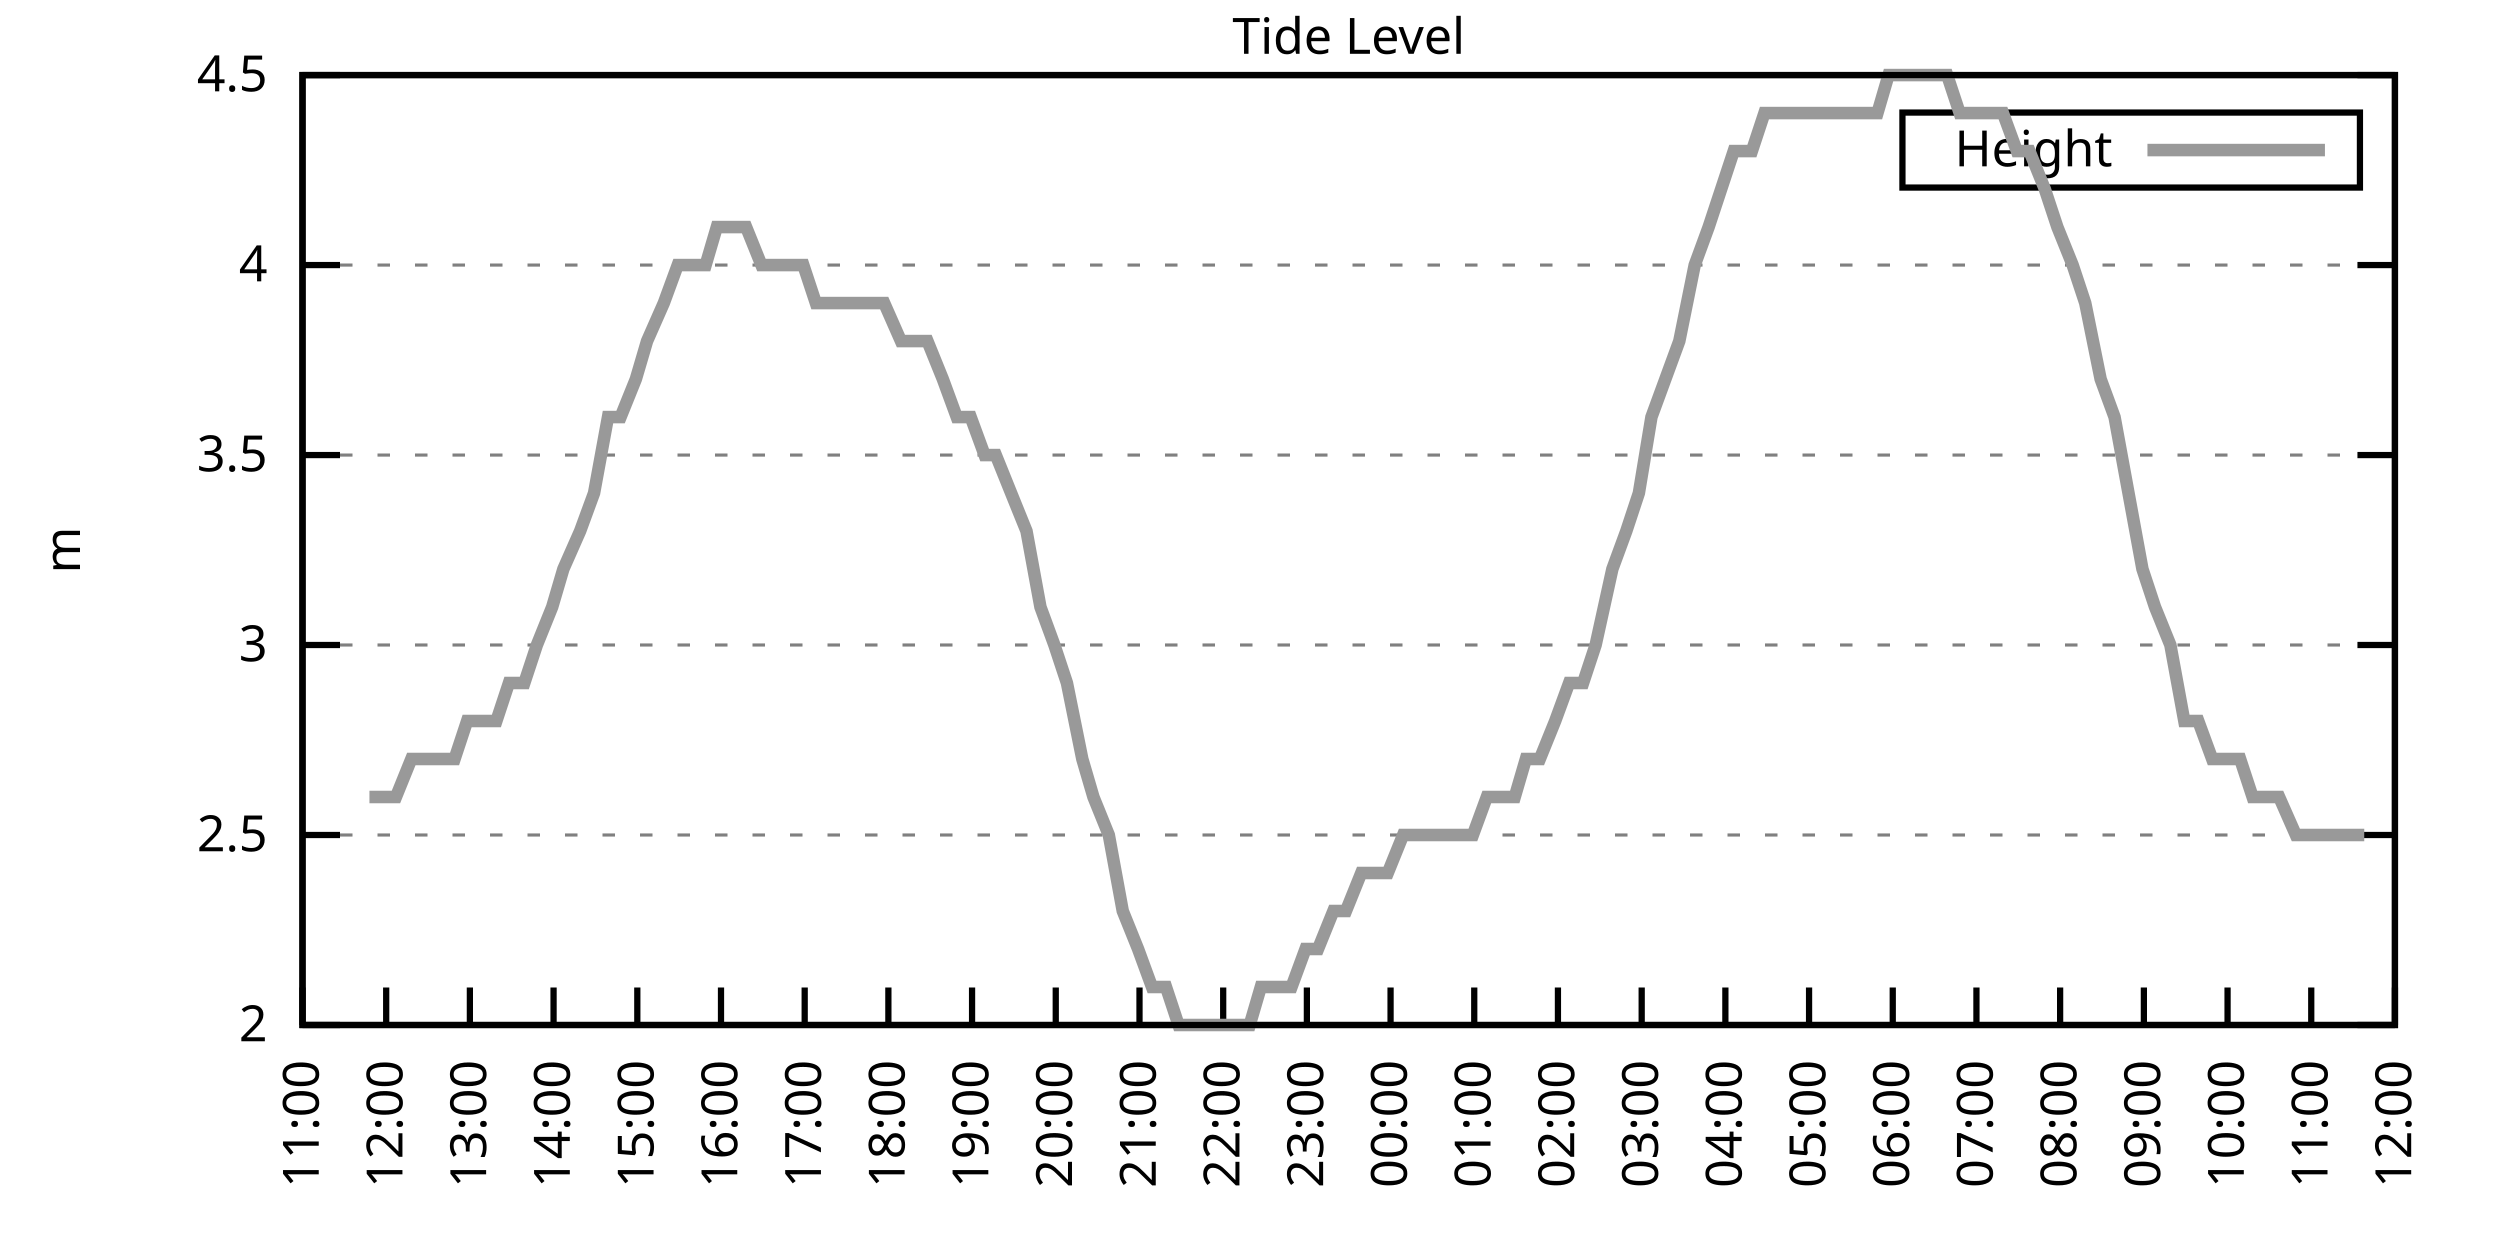
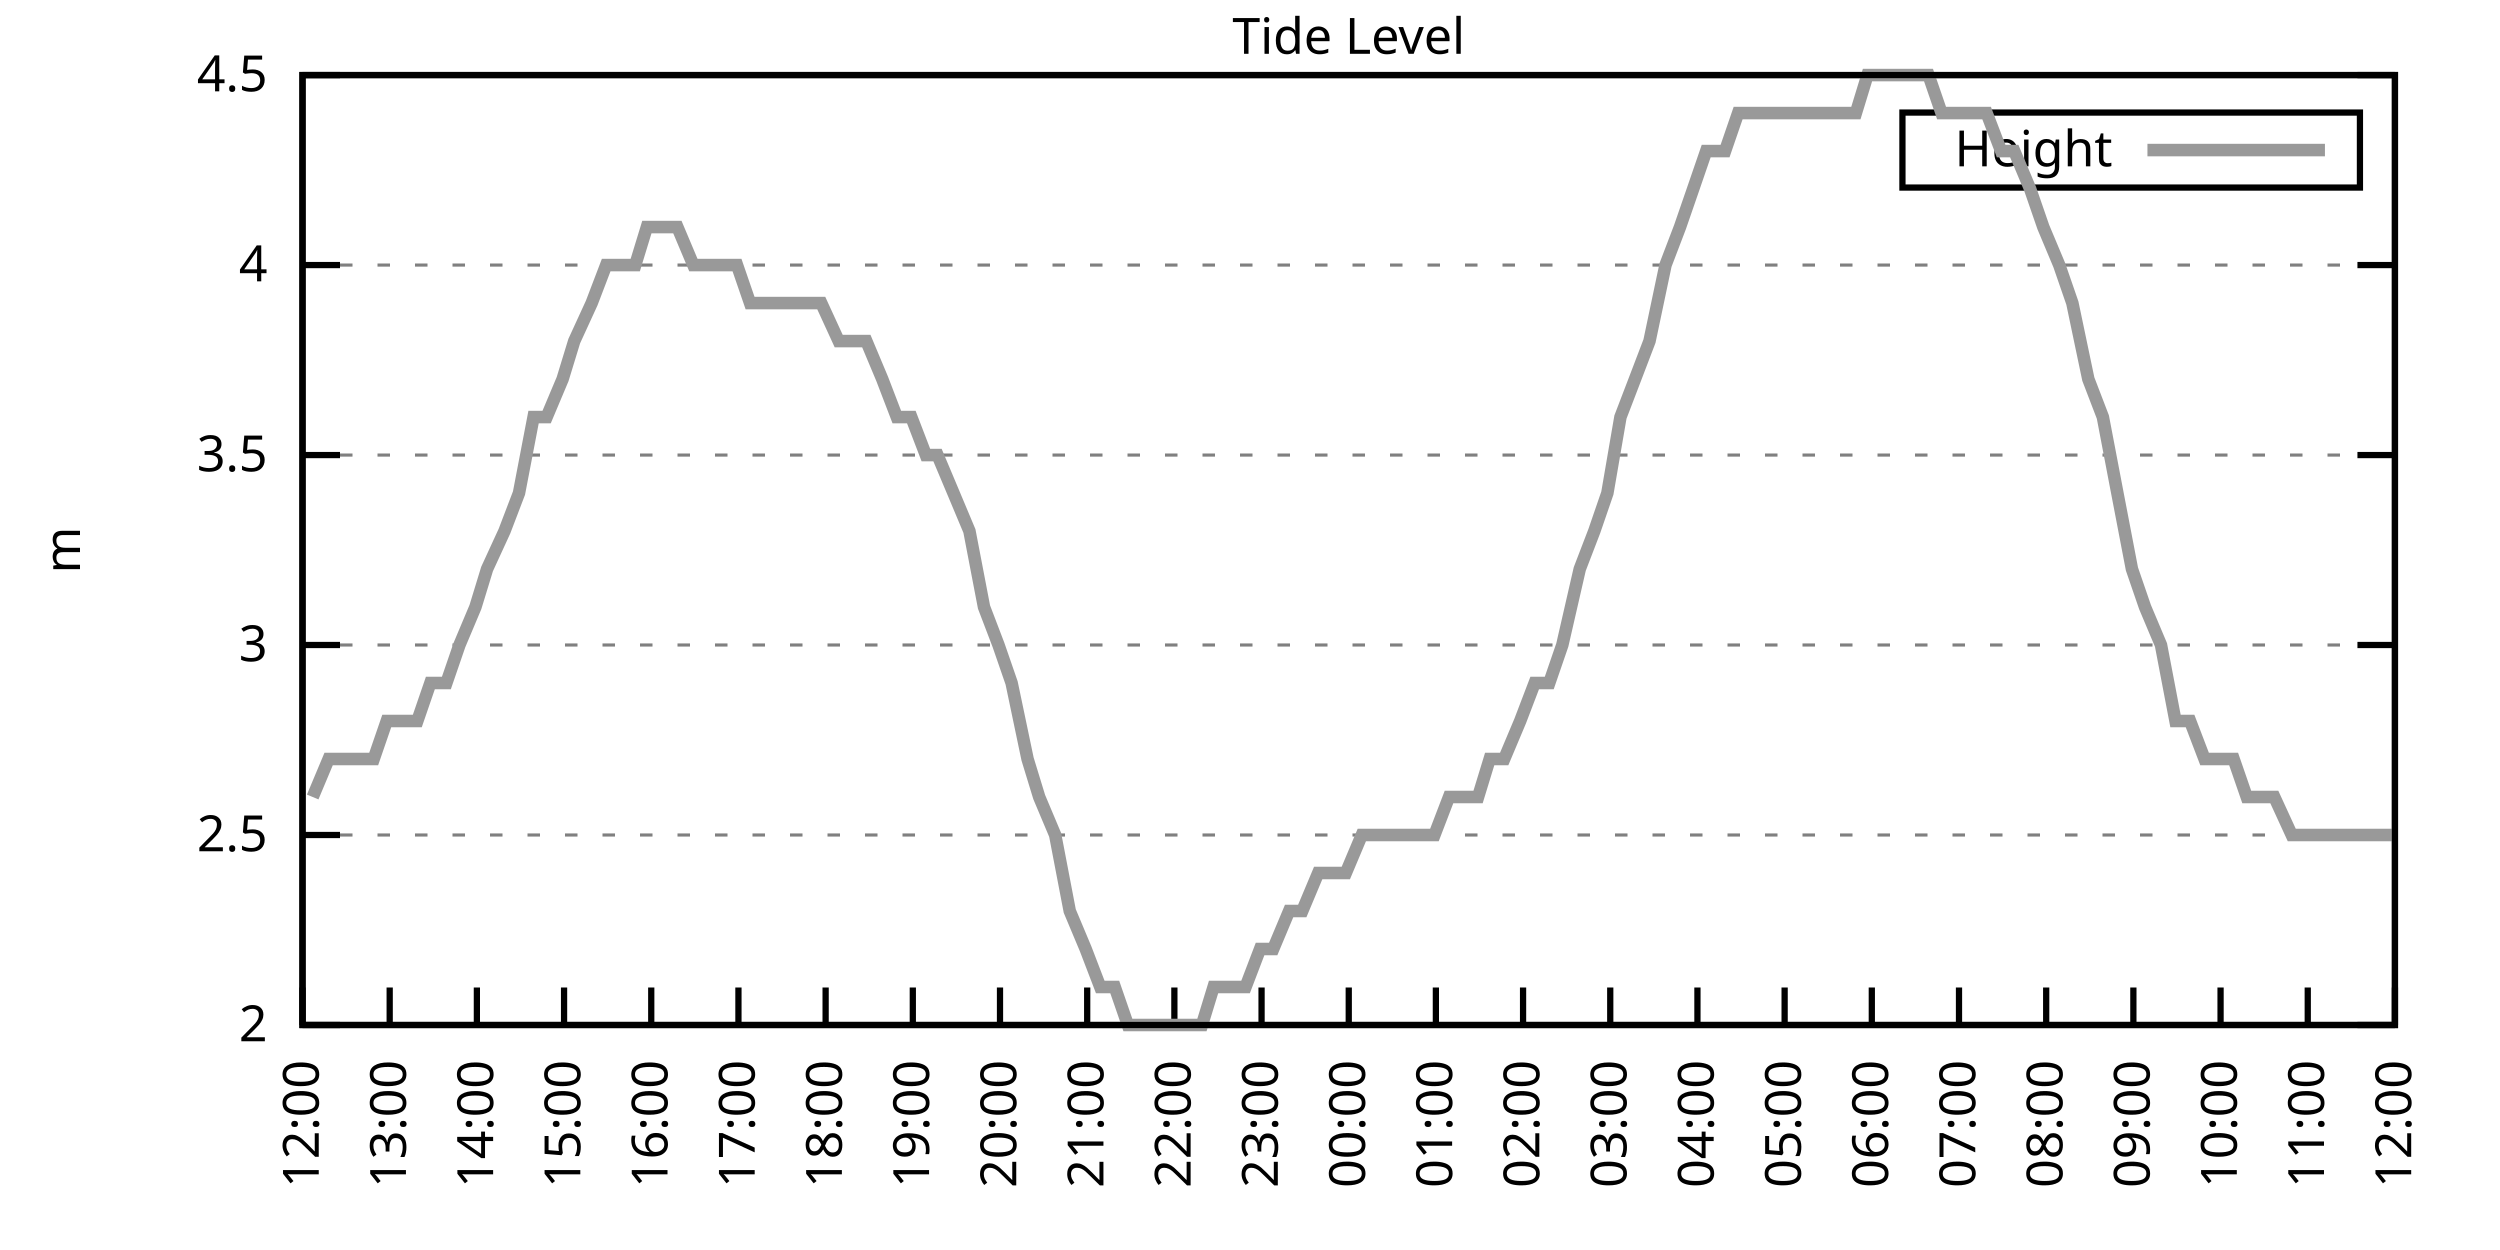
<svg xmlns="http://www.w3.org/2000/svg" xmlns:xlink="http://www.w3.org/1999/xlink" width="400" height="200" viewBox="0 0 400 200">
  <g id="gnuplot_canvas">
    <rect x="0" y="0" width="400" height="200" fill="none" />
    <defs>
      <circle id="gpDot" r="0.5" stroke-width="0.5" stroke="currentColor" />
      <path id="gpPt0" stroke-width="0.333" stroke="currentColor" d="M-1,0 h2 M0,-1 v2" />
      <path id="gpPt1" stroke-width="0.333" stroke="currentColor" d="M-1,-1 L1,1 M1,-1 L-1,1" />
      <path id="gpPt2" stroke-width="0.333" stroke="currentColor" d="M-1,0 L1,0 M0,-1 L0,1 M-1,-1 L1,1 M-1,1 L1,-1" />
      <rect id="gpPt3" stroke-width="0.333" stroke="currentColor" x="-1" y="-1" width="2" height="2" />
      <rect id="gpPt4" stroke-width="0.333" stroke="currentColor" fill="currentColor" x="-1" y="-1" width="2" height="2" />
      <circle id="gpPt5" stroke-width="0.333" stroke="currentColor" cx="0" cy="0" r="1" />
      <use xlink:href="#gpPt5" id="gpPt6" fill="currentColor" stroke="none" />
      <path id="gpPt7" stroke-width="0.333" stroke="currentColor" d="M0,-1.33 L-1.33,0.67 L1.33,0.67 z" />
      <use xlink:href="#gpPt7" id="gpPt8" fill="currentColor" stroke="none" />
      <use xlink:href="#gpPt7" id="gpPt9" stroke="currentColor" transform="rotate(180)" />
      <use xlink:href="#gpPt9" id="gpPt10" fill="currentColor" stroke="none" />
      <use xlink:href="#gpPt3" id="gpPt11" stroke="currentColor" transform="rotate(45)" />
      <use xlink:href="#gpPt11" id="gpPt12" fill="currentColor" stroke="none" />
      <path id="gpPt13" stroke-width="0.333" stroke="currentColor" d="M0,1.330 L1.265,0.411 L0.782,-1.067 L-0.782,-1.076 L-1.265,0.411 z" />
      <use xlink:href="#gpPt13" id="gpPt14" fill="currentColor" stroke="none" />
      <filter id="textbox" filterUnits="objectBoundingBox" x="0" y="0" height="1" width="1">
        <feFlood flood-color="white" flood-opacity="1" result="bgnd" />
        <feComposite in="SourceGraphic" in2="bgnd" operator="atop" />
      </filter>
      <filter id="greybox" filterUnits="objectBoundingBox" x="0" y="0" height="1" width="1">
        <feFlood flood-color="lightgrey" flood-opacity="1" result="grey" />
        <feComposite in="SourceGraphic" in2="grey" operator="atop" />
      </filter>
    </defs>
    <g fill="none" color="white" stroke="currentColor" stroke-width="1.00" stroke-linecap="butt" stroke-linejoin="miter">
</g>
    <g fill="none" color="black" stroke="currentColor" stroke-width="1.00" stroke-linecap="butt" stroke-linejoin="miter">
      <g stroke="none" shape-rendering="crispEdges">
        <polygon fill="rgb(255, 255, 255)" points="48.40,164.00 383.18,164.00 383.18,12.02 48.40,12.02 " />
      </g>
    </g>
    <g fill="none" color="black" stroke="currentColor" stroke-width="1.00" stroke-linecap="butt" stroke-linejoin="miter">
</g>
    <g fill="none" color="black" stroke="black" stroke-width="0.50" stroke-linecap="butt" stroke-linejoin="miter">
</g>
    <g fill="none" color="gray" stroke="currentColor" stroke-width="0.50" stroke-linecap="butt" stroke-linejoin="miter">
      <path stroke="gray" stroke-dasharray="2,4" class="gridline" d="M48.40,164.00 L383.19,164.00  " />
    </g>
    <g fill="none" color="gray" stroke="gray" stroke-width="1.00" stroke-linecap="butt" stroke-linejoin="miter">
</g>
    <g fill="none" color="black" stroke="currentColor" stroke-width="1.00" stroke-linecap="butt" stroke-linejoin="miter">
      <path stroke="black" d="M48.40,164.00 L54.40,164.00 M383.19,164.00 L377.19,164.00  " />
      <g transform="translate(42.80,166.60)" stroke="none" fill="black" font-family="Sans" font-size="8.00" text-anchor="end">
        <text>
          <tspan font-family="Sans"> 2</tspan>
        </text>
      </g>
    </g>
    <g fill="none" color="black" stroke="currentColor" stroke-width="1.00" stroke-linecap="butt" stroke-linejoin="miter">
</g>
    <g fill="none" color="black" stroke="black" stroke-width="0.50" stroke-linecap="butt" stroke-linejoin="miter">
</g>
    <g fill="none" color="gray" stroke="currentColor" stroke-width="0.50" stroke-linecap="butt" stroke-linejoin="miter">
      <path stroke="gray" stroke-dasharray="2,4" class="gridline" d="M48.40,133.60 L383.19,133.60  " />
    </g>
    <g fill="none" color="gray" stroke="gray" stroke-width="1.00" stroke-linecap="butt" stroke-linejoin="miter">
</g>
    <g fill="none" color="black" stroke="currentColor" stroke-width="1.00" stroke-linecap="butt" stroke-linejoin="miter">
      <path stroke="black" d="M48.40,133.60 L54.40,133.60 M383.19,133.60 L377.19,133.60  " />
      <g transform="translate(42.80,136.20)" stroke="none" fill="black" font-family="Sans" font-size="8.00" text-anchor="end">
        <text>
          <tspan font-family="Sans"> 2.5</tspan>
        </text>
      </g>
    </g>
    <g fill="none" color="black" stroke="currentColor" stroke-width="1.00" stroke-linecap="butt" stroke-linejoin="miter">
</g>
    <g fill="none" color="black" stroke="black" stroke-width="0.50" stroke-linecap="butt" stroke-linejoin="miter">
</g>
    <g fill="none" color="gray" stroke="currentColor" stroke-width="0.50" stroke-linecap="butt" stroke-linejoin="miter">
      <path stroke="gray" stroke-dasharray="2,4" class="gridline" d="M48.40,103.20 L383.19,103.20  " />
    </g>
    <g fill="none" color="gray" stroke="gray" stroke-width="1.00" stroke-linecap="butt" stroke-linejoin="miter">
</g>
    <g fill="none" color="black" stroke="currentColor" stroke-width="1.00" stroke-linecap="butt" stroke-linejoin="miter">
      <path stroke="black" d="M48.40,103.20 L54.40,103.20 M383.19,103.20 L377.19,103.20  " />
      <g transform="translate(42.80,105.80)" stroke="none" fill="black" font-family="Sans" font-size="8.00" text-anchor="end">
        <text>
          <tspan font-family="Sans"> 3</tspan>
        </text>
      </g>
    </g>
    <g fill="none" color="black" stroke="currentColor" stroke-width="1.00" stroke-linecap="butt" stroke-linejoin="miter">
</g>
    <g fill="none" color="black" stroke="black" stroke-width="0.50" stroke-linecap="butt" stroke-linejoin="miter">
</g>
    <g fill="none" color="gray" stroke="currentColor" stroke-width="0.50" stroke-linecap="butt" stroke-linejoin="miter">
      <path stroke="gray" stroke-dasharray="2,4" class="gridline" d="M48.40,72.81 L383.19,72.81  " />
    </g>
    <g fill="none" color="gray" stroke="gray" stroke-width="1.00" stroke-linecap="butt" stroke-linejoin="miter">
</g>
    <g fill="none" color="black" stroke="currentColor" stroke-width="1.00" stroke-linecap="butt" stroke-linejoin="miter">
      <path stroke="black" d="M48.40,72.81 L54.40,72.81 M383.19,72.81 L377.19,72.81  " />
      <g transform="translate(42.80,75.41)" stroke="none" fill="black" font-family="Sans" font-size="8.00" text-anchor="end">
        <text>
          <tspan font-family="Sans"> 3.5</tspan>
        </text>
      </g>
    </g>
    <g fill="none" color="black" stroke="currentColor" stroke-width="1.00" stroke-linecap="butt" stroke-linejoin="miter">
</g>
    <g fill="none" color="black" stroke="black" stroke-width="0.50" stroke-linecap="butt" stroke-linejoin="miter">
</g>
    <g fill="none" color="gray" stroke="currentColor" stroke-width="0.50" stroke-linecap="butt" stroke-linejoin="miter">
      <path stroke="gray" stroke-dasharray="2,4" class="gridline" d="M48.40,42.41 L383.19,42.41  " />
    </g>
    <g fill="none" color="gray" stroke="gray" stroke-width="1.00" stroke-linecap="butt" stroke-linejoin="miter">
</g>
    <g fill="none" color="black" stroke="currentColor" stroke-width="1.00" stroke-linecap="butt" stroke-linejoin="miter">
      <path stroke="black" d="M48.40,42.41 L54.40,42.41 M383.19,42.41 L377.19,42.41  " />
      <g transform="translate(42.80,45.01)" stroke="none" fill="black" font-family="Sans" font-size="8.00" text-anchor="end">
        <text>
          <tspan font-family="Sans"> 4</tspan>
        </text>
      </g>
    </g>
    <g fill="none" color="black" stroke="currentColor" stroke-width="1.00" stroke-linecap="butt" stroke-linejoin="miter">
</g>
    <g fill="none" color="black" stroke="black" stroke-width="0.50" stroke-linecap="butt" stroke-linejoin="miter">
</g>
    <g fill="none" color="gray" stroke="currentColor" stroke-width="0.50" stroke-linecap="butt" stroke-linejoin="miter">
      <path stroke="gray" stroke-dasharray="2,4" class="gridline" d="M48.40,12.01 L383.19,12.01  " />
    </g>
    <g fill="none" color="gray" stroke="gray" stroke-width="1.00" stroke-linecap="butt" stroke-linejoin="miter">
</g>
    <g fill="none" color="black" stroke="currentColor" stroke-width="1.00" stroke-linecap="butt" stroke-linejoin="miter">
      <path stroke="black" d="M48.40,12.01 L54.40,12.01 M383.19,12.01 L377.19,12.01  " />
      <g transform="translate(42.80,14.61)" stroke="none" fill="black" font-family="Sans" font-size="8.00" text-anchor="end">
        <text>
          <tspan font-family="Sans"> 4.5</tspan>
        </text>
      </g>
    </g>
    <g fill="none" color="black" stroke="currentColor" stroke-width="1.00" stroke-linecap="butt" stroke-linejoin="miter">
      <path stroke="black" d="M48.40,164.00 L48.40,158.00  " />
      <g transform="translate(51.00,169.60) rotate(270.00)" stroke="none" fill="black" font-family="Sans" font-size="8.00" text-anchor="end">
        <text>
-           <tspan font-family="Sans">11:00</tspan>
-         </text>
-       </g>
-     </g>
-     <g fill="none" color="black" stroke="currentColor" stroke-width="1.00" stroke-linecap="butt" stroke-linejoin="miter">
-       <path stroke="black" d="M61.79,164.00 L61.79,158.00  " />
-       <g transform="translate(64.39,169.60) rotate(270.00)" stroke="none" fill="black" font-family="Sans" font-size="8.00" text-anchor="end">
-         <text>
          <tspan font-family="Sans">12:00</tspan>
        </text>
      </g>
    </g>
    <g fill="none" color="black" stroke="currentColor" stroke-width="1.00" stroke-linecap="butt" stroke-linejoin="miter">
-       <path stroke="black" d="M75.18,164.00 L75.18,158.00  " />
-       <g transform="translate(77.78,169.60) rotate(270.00)" stroke="none" fill="black" font-family="Sans" font-size="8.00" text-anchor="end">
+       <path stroke="black" d="M62.35,164.00 L62.35,158.00  " />
+       <g transform="translate(64.95,169.60) rotate(270.00)" stroke="none" fill="black" font-family="Sans" font-size="8.00" text-anchor="end">
        <text>
          <tspan font-family="Sans">13:00</tspan>
        </text>
      </g>
    </g>
    <g fill="none" color="black" stroke="currentColor" stroke-width="1.00" stroke-linecap="butt" stroke-linejoin="miter">
-       <path stroke="black" d="M88.57,164.00 L88.57,158.00  " />
-       <g transform="translate(91.17,169.60) rotate(270.00)" stroke="none" fill="black" font-family="Sans" font-size="8.00" text-anchor="end">
+       <path stroke="black" d="M76.30,164.00 L76.30,158.00  " />
+       <g transform="translate(78.90,169.60) rotate(270.00)" stroke="none" fill="black" font-family="Sans" font-size="8.00" text-anchor="end">
        <text>
          <tspan font-family="Sans">14:00</tspan>
        </text>
      </g>
    </g>
    <g fill="none" color="black" stroke="currentColor" stroke-width="1.00" stroke-linecap="butt" stroke-linejoin="miter">
-       <path stroke="black" d="M101.97,164.00 L101.97,158.00  " />
-       <g transform="translate(104.57,169.60) rotate(270.00)" stroke="none" fill="black" font-family="Sans" font-size="8.00" text-anchor="end">
+       <path stroke="black" d="M90.25,164.00 L90.25,158.00  " />
+       <g transform="translate(92.85,169.60) rotate(270.00)" stroke="none" fill="black" font-family="Sans" font-size="8.00" text-anchor="end">
        <text>
          <tspan font-family="Sans">15:00</tspan>
        </text>
      </g>
    </g>
    <g fill="none" color="black" stroke="currentColor" stroke-width="1.00" stroke-linecap="butt" stroke-linejoin="miter">
-       <path stroke="black" d="M115.36,164.00 L115.36,158.00  " />
-       <g transform="translate(117.96,169.60) rotate(270.00)" stroke="none" fill="black" font-family="Sans" font-size="8.00" text-anchor="end">
+       <path stroke="black" d="M104.20,164.00 L104.20,158.00  " />
+       <g transform="translate(106.80,169.60) rotate(270.00)" stroke="none" fill="black" font-family="Sans" font-size="8.00" text-anchor="end">
        <text>
          <tspan font-family="Sans">16:00</tspan>
        </text>
      </g>
    </g>
    <g fill="none" color="black" stroke="currentColor" stroke-width="1.00" stroke-linecap="butt" stroke-linejoin="miter">
-       <path stroke="black" d="M128.75,164.00 L128.75,158.00  " />
-       <g transform="translate(131.35,169.60) rotate(270.00)" stroke="none" fill="black" font-family="Sans" font-size="8.00" text-anchor="end">
+       <path stroke="black" d="M118.15,164.00 L118.15,158.00  " />
+       <g transform="translate(120.75,169.60) rotate(270.00)" stroke="none" fill="black" font-family="Sans" font-size="8.00" text-anchor="end">
        <text>
          <tspan font-family="Sans">17:00</tspan>
        </text>
      </g>
    </g>
    <g fill="none" color="black" stroke="currentColor" stroke-width="1.00" stroke-linecap="butt" stroke-linejoin="miter">
-       <path stroke="black" d="M142.14,164.00 L142.14,158.00  " />
-       <g transform="translate(144.74,169.60) rotate(270.00)" stroke="none" fill="black" font-family="Sans" font-size="8.00" text-anchor="end">
+       <path stroke="black" d="M132.10,164.00 L132.10,158.00  " />
+       <g transform="translate(134.70,169.60) rotate(270.00)" stroke="none" fill="black" font-family="Sans" font-size="8.00" text-anchor="end">
        <text>
          <tspan font-family="Sans">18:00</tspan>
        </text>
      </g>
    </g>
    <g fill="none" color="black" stroke="currentColor" stroke-width="1.00" stroke-linecap="butt" stroke-linejoin="miter">
-       <path stroke="black" d="M155.53,164.00 L155.53,158.00  " />
-       <g transform="translate(158.13,169.60) rotate(270.00)" stroke="none" fill="black" font-family="Sans" font-size="8.00" text-anchor="end">
+       <path stroke="black" d="M146.05,164.00 L146.05,158.00  " />
+       <g transform="translate(148.65,169.60) rotate(270.00)" stroke="none" fill="black" font-family="Sans" font-size="8.00" text-anchor="end">
        <text>
          <tspan font-family="Sans">19:00</tspan>
        </text>
      </g>
    </g>
    <g fill="none" color="black" stroke="currentColor" stroke-width="1.00" stroke-linecap="butt" stroke-linejoin="miter">
-       <path stroke="black" d="M168.92,164.00 L168.92,158.00  " />
-       <g transform="translate(171.52,169.60) rotate(270.00)" stroke="none" fill="black" font-family="Sans" font-size="8.00" text-anchor="end">
+       <path stroke="black" d="M160.00,164.00 L160.00,158.00  " />
+       <g transform="translate(162.60,169.60) rotate(270.00)" stroke="none" fill="black" font-family="Sans" font-size="8.00" text-anchor="end">
        <text>
          <tspan font-family="Sans">20:00</tspan>
        </text>
      </g>
    </g>
    <g fill="none" color="black" stroke="currentColor" stroke-width="1.00" stroke-linecap="butt" stroke-linejoin="miter">
-       <path stroke="black" d="M182.32,164.00 L182.32,158.00  " />
-       <g transform="translate(184.92,169.60) rotate(270.00)" stroke="none" fill="black" font-family="Sans" font-size="8.00" text-anchor="end">
+       <path stroke="black" d="M173.95,164.00 L173.95,158.00  " />
+       <g transform="translate(176.55,169.60) rotate(270.00)" stroke="none" fill="black" font-family="Sans" font-size="8.00" text-anchor="end">
        <text>
          <tspan font-family="Sans">21:00</tspan>
        </text>
      </g>
    </g>
    <g fill="none" color="black" stroke="currentColor" stroke-width="1.00" stroke-linecap="butt" stroke-linejoin="miter">
-       <path stroke="black" d="M195.71,164.00 L195.71,158.00  " />
-       <g transform="translate(198.31,169.60) rotate(270.00)" stroke="none" fill="black" font-family="Sans" font-size="8.00" text-anchor="end">
+       <path stroke="black" d="M187.90,164.00 L187.90,158.00  " />
+       <g transform="translate(190.50,169.60) rotate(270.00)" stroke="none" fill="black" font-family="Sans" font-size="8.00" text-anchor="end">
        <text>
          <tspan font-family="Sans">22:00</tspan>
        </text>
      </g>
    </g>
    <g fill="none" color="black" stroke="currentColor" stroke-width="1.00" stroke-linecap="butt" stroke-linejoin="miter">
-       <path stroke="black" d="M209.10,164.00 L209.10,158.00  " />
-       <g transform="translate(211.70,169.60) rotate(270.00)" stroke="none" fill="black" font-family="Sans" font-size="8.00" text-anchor="end">
+       <path stroke="black" d="M201.85,164.00 L201.85,158.00  " />
+       <g transform="translate(204.45,169.60) rotate(270.00)" stroke="none" fill="black" font-family="Sans" font-size="8.00" text-anchor="end">
        <text>
          <tspan font-family="Sans">23:00</tspan>
        </text>
      </g>
    </g>
    <g fill="none" color="black" stroke="currentColor" stroke-width="1.00" stroke-linecap="butt" stroke-linejoin="miter">
-       <path stroke="black" d="M222.49,164.00 L222.49,158.00  " />
-       <g transform="translate(225.09,169.60) rotate(270.00)" stroke="none" fill="black" font-family="Sans" font-size="8.00" text-anchor="end">
+       <path stroke="black" d="M215.80,164.00 L215.80,158.00  " />
+       <g transform="translate(218.40,169.60) rotate(270.00)" stroke="none" fill="black" font-family="Sans" font-size="8.00" text-anchor="end">
        <text>
          <tspan font-family="Sans">00:00</tspan>
        </text>
      </g>
    </g>
    <g fill="none" color="black" stroke="currentColor" stroke-width="1.00" stroke-linecap="butt" stroke-linejoin="miter">
-       <path stroke="black" d="M235.88,164.00 L235.88,158.00  " />
-       <g transform="translate(238.48,169.60) rotate(270.00)" stroke="none" fill="black" font-family="Sans" font-size="8.00" text-anchor="end">
+       <path stroke="black" d="M229.74,164.00 L229.74,158.00  " />
+       <g transform="translate(232.34,169.60) rotate(270.00)" stroke="none" fill="black" font-family="Sans" font-size="8.00" text-anchor="end">
        <text>
          <tspan font-family="Sans">01:00</tspan>
        </text>
      </g>
    </g>
    <g fill="none" color="black" stroke="currentColor" stroke-width="1.00" stroke-linecap="butt" stroke-linejoin="miter">
-       <path stroke="black" d="M249.27,164.00 L249.27,158.00  " />
-       <g transform="translate(251.87,169.60) rotate(270.00)" stroke="none" fill="black" font-family="Sans" font-size="8.00" text-anchor="end">
+       <path stroke="black" d="M243.69,164.00 L243.69,158.00  " />
+       <g transform="translate(246.29,169.60) rotate(270.00)" stroke="none" fill="black" font-family="Sans" font-size="8.00" text-anchor="end">
        <text>
          <tspan font-family="Sans">02:00</tspan>
        </text>
      </g>
    </g>
    <g fill="none" color="black" stroke="currentColor" stroke-width="1.00" stroke-linecap="butt" stroke-linejoin="miter">
-       <path stroke="black" d="M262.67,164.00 L262.67,158.00  " />
-       <g transform="translate(265.27,169.60) rotate(270.00)" stroke="none" fill="black" font-family="Sans" font-size="8.00" text-anchor="end">
+       <path stroke="black" d="M257.64,164.00 L257.64,158.00  " />
+       <g transform="translate(260.24,169.60) rotate(270.00)" stroke="none" fill="black" font-family="Sans" font-size="8.00" text-anchor="end">
        <text>
          <tspan font-family="Sans">03:00</tspan>
        </text>
      </g>
    </g>
    <g fill="none" color="black" stroke="currentColor" stroke-width="1.00" stroke-linecap="butt" stroke-linejoin="miter">
-       <path stroke="black" d="M276.06,164.00 L276.06,158.00  " />
-       <g transform="translate(278.66,169.60) rotate(270.00)" stroke="none" fill="black" font-family="Sans" font-size="8.00" text-anchor="end">
+       <path stroke="black" d="M271.59,164.00 L271.59,158.00  " />
+       <g transform="translate(274.19,169.60) rotate(270.00)" stroke="none" fill="black" font-family="Sans" font-size="8.00" text-anchor="end">
        <text>
          <tspan font-family="Sans">04:00</tspan>
        </text>
      </g>
    </g>
    <g fill="none" color="black" stroke="currentColor" stroke-width="1.00" stroke-linecap="butt" stroke-linejoin="miter">
-       <path stroke="black" d="M289.45,164.00 L289.45,158.00  " />
-       <g transform="translate(292.05,169.60) rotate(270.00)" stroke="none" fill="black" font-family="Sans" font-size="8.00" text-anchor="end">
+       <path stroke="black" d="M285.54,164.00 L285.54,158.00  " />
+       <g transform="translate(288.14,169.60) rotate(270.00)" stroke="none" fill="black" font-family="Sans" font-size="8.00" text-anchor="end">
        <text>
          <tspan font-family="Sans">05:00</tspan>
        </text>
      </g>
    </g>
    <g fill="none" color="black" stroke="currentColor" stroke-width="1.00" stroke-linecap="butt" stroke-linejoin="miter">
-       <path stroke="black" d="M302.84,164.00 L302.84,158.00  " />
-       <g transform="translate(305.44,169.60) rotate(270.00)" stroke="none" fill="black" font-family="Sans" font-size="8.00" text-anchor="end">
+       <path stroke="black" d="M299.49,164.00 L299.49,158.00  " />
+       <g transform="translate(302.09,169.60) rotate(270.00)" stroke="none" fill="black" font-family="Sans" font-size="8.00" text-anchor="end">
        <text>
          <tspan font-family="Sans">06:00</tspan>
        </text>
      </g>
    </g>
    <g fill="none" color="black" stroke="currentColor" stroke-width="1.00" stroke-linecap="butt" stroke-linejoin="miter">
-       <path stroke="black" d="M316.23,164.00 L316.23,158.00  " />
-       <g transform="translate(318.83,169.60) rotate(270.00)" stroke="none" fill="black" font-family="Sans" font-size="8.00" text-anchor="end">
+       <path stroke="black" d="M313.44,164.00 L313.44,158.00  " />
+       <g transform="translate(316.04,169.60) rotate(270.00)" stroke="none" fill="black" font-family="Sans" font-size="8.00" text-anchor="end">
        <text>
          <tspan font-family="Sans">07:00</tspan>
        </text>
      </g>
    </g>
    <g fill="none" color="black" stroke="currentColor" stroke-width="1.00" stroke-linecap="butt" stroke-linejoin="miter">
-       <path stroke="black" d="M329.62,164.00 L329.62,158.00  " />
-       <g transform="translate(332.22,169.60) rotate(270.00)" stroke="none" fill="black" font-family="Sans" font-size="8.00" text-anchor="end">
+       <path stroke="black" d="M327.39,164.00 L327.39,158.00  " />
+       <g transform="translate(329.99,169.60) rotate(270.00)" stroke="none" fill="black" font-family="Sans" font-size="8.00" text-anchor="end">
        <text>
          <tspan font-family="Sans">08:00</tspan>
        </text>
      </g>
    </g>
    <g fill="none" color="black" stroke="currentColor" stroke-width="1.00" stroke-linecap="butt" stroke-linejoin="miter">
-       <path stroke="black" d="M343.02,164.00 L343.02,158.00  " />
-       <g transform="translate(345.62,169.60) rotate(270.00)" stroke="none" fill="black" font-family="Sans" font-size="8.00" text-anchor="end">
+       <path stroke="black" d="M341.34,164.00 L341.34,158.00  " />
+       <g transform="translate(343.94,169.60) rotate(270.00)" stroke="none" fill="black" font-family="Sans" font-size="8.00" text-anchor="end">
        <text>
          <tspan font-family="Sans">09:00</tspan>
        </text>
      </g>
    </g>
    <g fill="none" color="black" stroke="currentColor" stroke-width="1.00" stroke-linecap="butt" stroke-linejoin="miter">
-       <path stroke="black" d="M356.41,164.00 L356.41,158.00  " />
-       <g transform="translate(359.01,169.60) rotate(270.00)" stroke="none" fill="black" font-family="Sans" font-size="8.00" text-anchor="end">
+       <path stroke="black" d="M355.29,164.00 L355.29,158.00  " />
+       <g transform="translate(357.89,169.60) rotate(270.00)" stroke="none" fill="black" font-family="Sans" font-size="8.00" text-anchor="end">
        <text>
          <tspan font-family="Sans">10:00</tspan>
        </text>
      </g>
    </g>
    <g fill="none" color="black" stroke="currentColor" stroke-width="1.00" stroke-linecap="butt" stroke-linejoin="miter">
-       <path stroke="black" d="M369.80,164.00 L369.80,158.00  " />
-       <g transform="translate(372.40,169.60) rotate(270.00)" stroke="none" fill="black" font-family="Sans" font-size="8.00" text-anchor="end">
+       <path stroke="black" d="M369.24,164.00 L369.24,158.00  " />
+       <g transform="translate(371.84,169.60) rotate(270.00)" stroke="none" fill="black" font-family="Sans" font-size="8.00" text-anchor="end">
        <text>
          <tspan font-family="Sans">11:00</tspan>
        </text>
      </g>
    </g>
    <g fill="none" color="black" stroke="currentColor" stroke-width="1.00" stroke-linecap="butt" stroke-linejoin="miter">
      <path stroke="black" d="M383.19,164.00 L383.19,158.00  " />
      <g transform="translate(385.79,169.60) rotate(270.00)" stroke="none" fill="black" font-family="Sans" font-size="8.00" text-anchor="end">
        <text>
          <tspan font-family="Sans">12:00</tspan>
        </text>
      </g>
    </g>
    <g fill="none" color="black" stroke="currentColor" stroke-width="1.00" stroke-linecap="butt" stroke-linejoin="miter">
</g>
    <g fill="none" color="black" stroke="currentColor" stroke-width="1.00" stroke-linecap="butt" stroke-linejoin="miter">
      <path stroke="black" d="M48.40,12.01 L48.40,164.00 L383.19,164.00 L383.19,12.01 L48.40,12.01 Z  " />
    </g>
    <g fill="none" color="black" stroke="currentColor" stroke-width="1.00" stroke-linecap="butt" stroke-linejoin="miter">
</g>
    <g fill="none" color="black" stroke="currentColor" stroke-width="1.00" stroke-linecap="butt" stroke-linejoin="miter">
      <path stroke="black" d="M304.39,30.01 L304.39,18.01 L377.59,18.01 L377.59,30.01 L304.39,30.01 Z  " />
    </g>
    <g id="Tide_level_plot_1">
      <g fill="none" color="white" stroke="black" stroke-width="2.00" stroke-linecap="butt" stroke-linejoin="miter">
</g>
      <g fill="none" color="black" stroke="currentColor" stroke-width="2.00" stroke-linecap="butt" stroke-linejoin="miter">
        <g transform="translate(337.99,26.61)" stroke="none" fill="black" font-family="Sans" font-size="8.00" text-anchor="end">
          <text>
            <tspan font-family="Sans">Height</tspan>
          </text>
        </g>
      </g>
      <g fill="none" color="black" stroke="currentColor" stroke-width="2.00" stroke-linecap="butt" stroke-linejoin="miter">
-         <path stroke="rgb(153, 153, 153)" d="M343.59,24.01 L371.99,24.01 M59.11,127.52 L61.57,127.52 L63.35,127.52 L65.81,121.44 L68.26,121.44 L70.50,121.44   L72.73,121.44 L74.74,115.36 L76.75,115.36 L79.42,115.36 L81.43,109.28 L83.89,109.28 L85.90,103.20 L88.35,97.12   L90.14,91.04 L92.82,84.97 L95.05,78.89 L97.28,66.73 L99.29,66.73 L101.74,60.65 L103.53,54.57 L106.21,48.49   L108.44,42.41 L110.67,42.41 L112.90,42.41 L114.69,36.33 L117.37,36.33 L119.38,36.33 L121.83,42.41 L123.62,42.41   L126.07,42.41 L128.53,42.41 L130.54,48.49 L132.99,48.49 L135.00,48.49 L137.45,48.49 L139.69,48.49 L141.47,48.49   L144.15,54.57 L145.94,54.57 L148.39,54.57 L150.85,60.65 L153.08,66.73 L155.31,66.73 L157.54,72.81 L159.33,72.81   L161.78,78.89 L164.24,84.97 L166.47,97.12 L168.70,103.20 L170.71,109.28 L173.17,121.44 L174.95,127.52 L177.41,133.60   L179.64,145.76 L182.09,151.84 L184.32,157.92 L186.56,157.92 L188.57,164.00 L190.80,164.00 L193.25,164.00 L195.48,164.00   L197.49,164.00 L199.95,164.00 L201.73,157.92 L204.19,157.92 L206.64,157.92 L208.88,151.84 L210.88,151.84 L213.34,145.76   L215.35,145.76 L217.80,139.68 L220.04,139.68 L222.04,139.68 L224.50,133.60 L226.29,133.60 L228.74,133.60 L230.75,133.60   L232.98,133.60 L235.66,133.60 L237.89,127.52 L239.68,127.52 L242.36,127.52 L244.14,121.44 L246.37,121.44 L248.83,115.36   L251.06,109.28 L253.29,109.28 L255.30,103.20 L257.98,91.04 L260.21,84.97 L262.22,78.89 L264.23,66.73 L266.46,60.65   L268.69,54.57 L271.15,42.41 L273.38,36.33 L275.39,30.25 L277.40,24.17 L280.30,24.17 L282.31,18.09 L284.76,18.09   L286.55,18.09 L289.00,18.09 L291.46,18.09 L293.47,18.09 L295.92,18.09 L298.15,18.09 L300.39,18.09 L302.17,12.01   L304.40,12.01 L307.08,12.01 L309.09,12.01 L311.54,12.01 L313.55,18.09 L316.01,18.09 L317.79,18.09 L320.47,18.09   L322.70,24.17 L324.71,24.17 L327.17,30.25 L329.18,36.33 L331.63,42.41 L333.64,48.49 L336.10,60.65 L338.33,66.73   L340.56,78.89 L342.79,91.04 L344.80,97.12 L347.26,103.20 L349.49,115.36 L351.72,115.36 L353.95,121.44 L355.96,121.44   L358.42,121.44 L360.42,127.52 L362.66,127.52 L364.66,127.52 L367.34,133.60 L369.13,133.60 L371.36,133.60 L376.27,133.60   L378.28,133.60  " />
+         <path stroke="rgb(153, 153, 153)" d="M343.59,24.01 L371.99,24.01 M50.03,127.52 L52.58,121.44 L55.14,121.44 L57.47,121.44 L59.79,121.44 L61.88,115.36   L63.98,115.36 L66.77,115.36 L68.86,109.28 L71.42,109.28 L73.51,103.20 L76.07,97.12 L77.93,91.04 L80.72,84.97   L83.04,78.89 L85.37,66.73 L87.46,66.73 L90.02,60.65 L91.88,54.57 L94.67,48.49 L96.99,42.41 L99.32,42.41   L101.64,42.41 L103.50,36.33 L106.29,36.33 L108.38,36.33 L110.94,42.41 L112.80,42.41 L115.36,42.41 L117.92,42.41   L120.01,48.49 L122.57,48.49 L124.66,48.49 L127.22,48.49 L129.54,48.49 L131.40,48.49 L134.19,54.57 L136.05,54.57   L138.61,54.57 L141.16,60.65 L143.49,66.73 L145.81,66.73 L148.14,72.81 L150.00,72.81 L152.56,78.89 L155.11,84.97   L157.44,97.12 L159.76,103.20 L161.86,109.28 L164.41,121.44 L166.27,127.52 L168.83,133.60 L171.16,145.76 L173.71,151.84   L176.04,157.92 L178.36,157.92 L180.46,164.00 L182.78,164.00 L185.34,164.00 L187.66,164.00 L189.76,164.00 L192.31,164.00   L194.17,157.92 L196.73,157.92 L199.29,157.92 L201.61,151.84 L203.71,151.84 L206.26,145.76 L208.36,145.76 L210.91,139.68   L213.24,139.68 L215.33,139.68 L217.89,133.60 L219.75,133.60 L222.30,133.60 L224.40,133.60 L226.72,133.60 L229.51,133.60   L231.84,127.52 L233.70,127.52 L236.49,127.52 L238.35,121.44 L240.67,121.44 L243.23,115.36 L245.55,109.28 L247.88,109.28   L249.97,103.20 L252.76,91.04 L255.09,84.97 L257.18,78.89 L259.27,66.73 L261.60,60.65 L263.92,54.57 L266.48,42.41   L268.80,36.33 L270.90,30.25 L272.99,24.17 L276.01,24.17 L278.10,18.09 L280.66,18.09 L282.52,18.09 L285.08,18.09   L287.64,18.09 L289.73,18.09 L292.29,18.09 L294.61,18.09 L296.94,18.09 L298.80,12.01 L301.12,12.01 L303.91,12.01   L306.00,12.01 L308.56,12.01 L310.65,18.09 L313.21,18.09 L315.07,18.09 L317.86,18.09 L320.18,24.17 L322.28,24.17   L324.83,30.25 L326.93,36.33 L329.48,42.41 L331.58,48.49 L334.13,60.65 L336.46,66.73 L338.78,78.89 L341.11,91.04   L343.20,97.12 L345.76,103.20 L348.08,115.36 L350.41,115.36 L352.73,121.44 L354.83,121.44 L357.38,121.44 L359.48,127.52   L361.80,127.52 L363.89,127.52 L366.68,133.60 L368.54,133.60 L370.87,133.60 L375.98,133.60 L378.08,133.60 L380.63,133.60   L382.96,133.60  " />
      </g>
    </g>
    <g fill="none" color="black" stroke="currentColor" stroke-width="2.00" stroke-linecap="butt" stroke-linejoin="miter">
</g>
    <g fill="none" color="black" stroke="black" stroke-width="1.00" stroke-linecap="butt" stroke-linejoin="miter">
</g>
    <g fill="none" color="black" stroke="currentColor" stroke-width="1.00" stroke-linecap="butt" stroke-linejoin="miter">
      <path stroke="black" d="M48.40,12.01 L48.40,164.00 L383.19,164.00 L383.19,12.01 L48.40,12.01 Z  " />
      <g transform="translate(12.80,88.01) rotate(270.00)" stroke="none" fill="black" font-family="Sans" font-size="8.00" text-anchor="middle">
        <text>
          <tspan font-family="Sans">m</tspan>
        </text>
      </g>
    </g>
    <g fill="none" color="black" stroke="currentColor" stroke-width="1.00" stroke-linecap="butt" stroke-linejoin="miter">
</g>
    <g fill="none" color="black" stroke="currentColor" stroke-width="1.00" stroke-linecap="butt" stroke-linejoin="miter">
      <g transform="translate(215.79,8.61)" stroke="none" fill="black" font-family="Sans" font-size="8.00" text-anchor="middle">
        <text>
          <tspan font-family="Sans">Tide Level</tspan>
        </text>
      </g>
    </g>
    <g fill="none" color="black" stroke="currentColor" stroke-width="1.00" stroke-linecap="butt" stroke-linejoin="miter">
</g>
  </g>
</svg>
